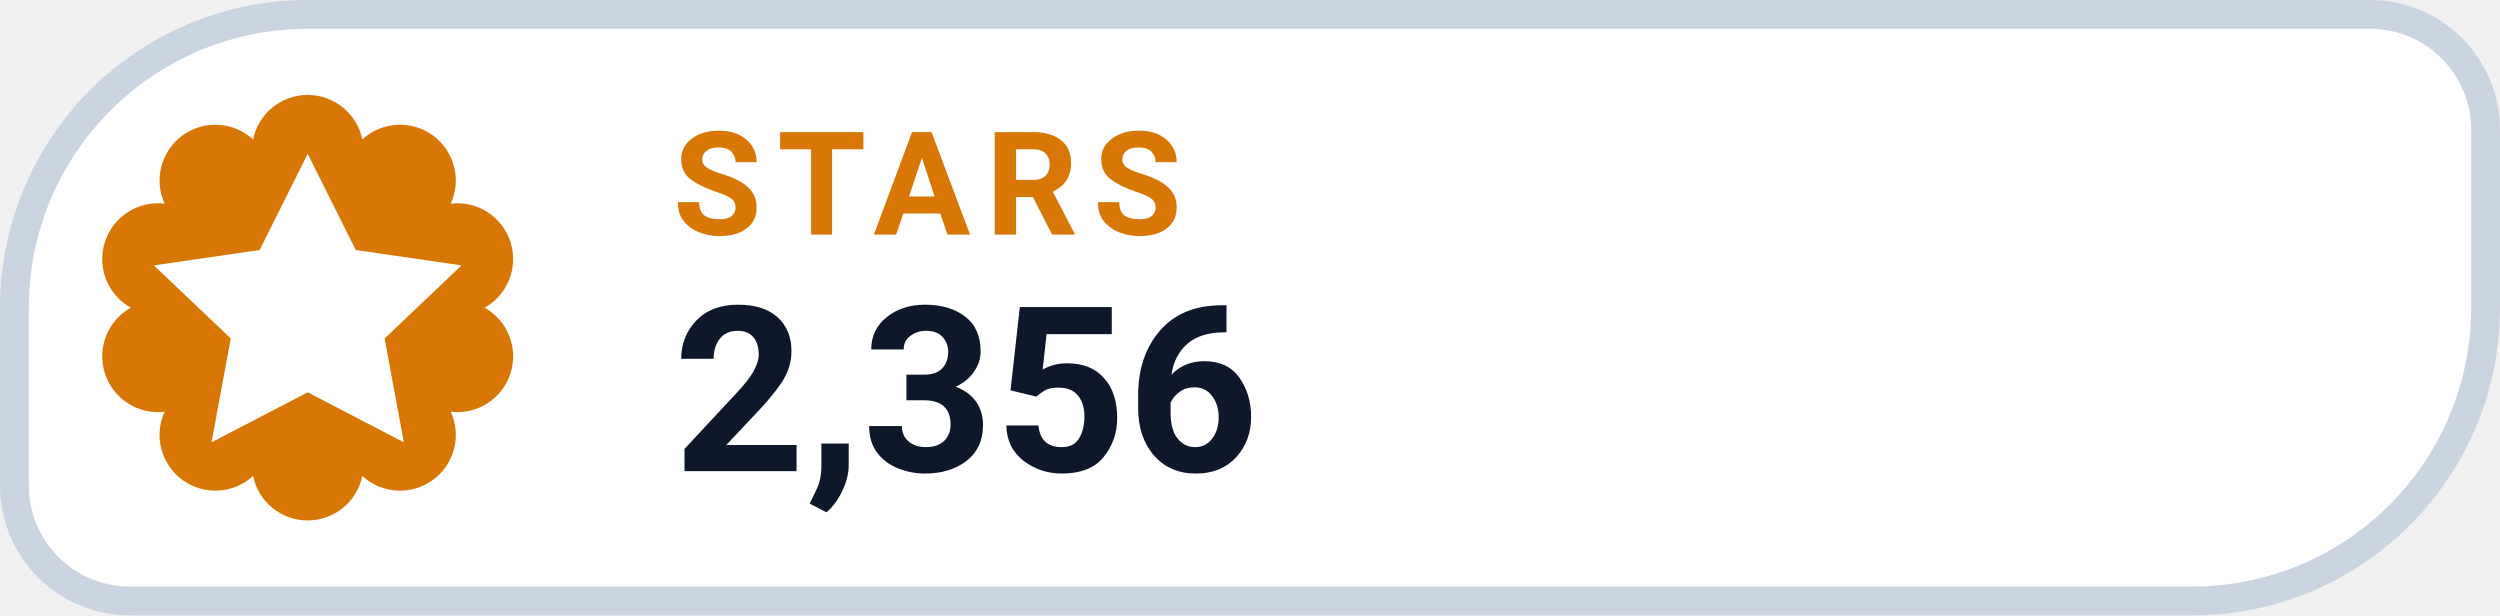
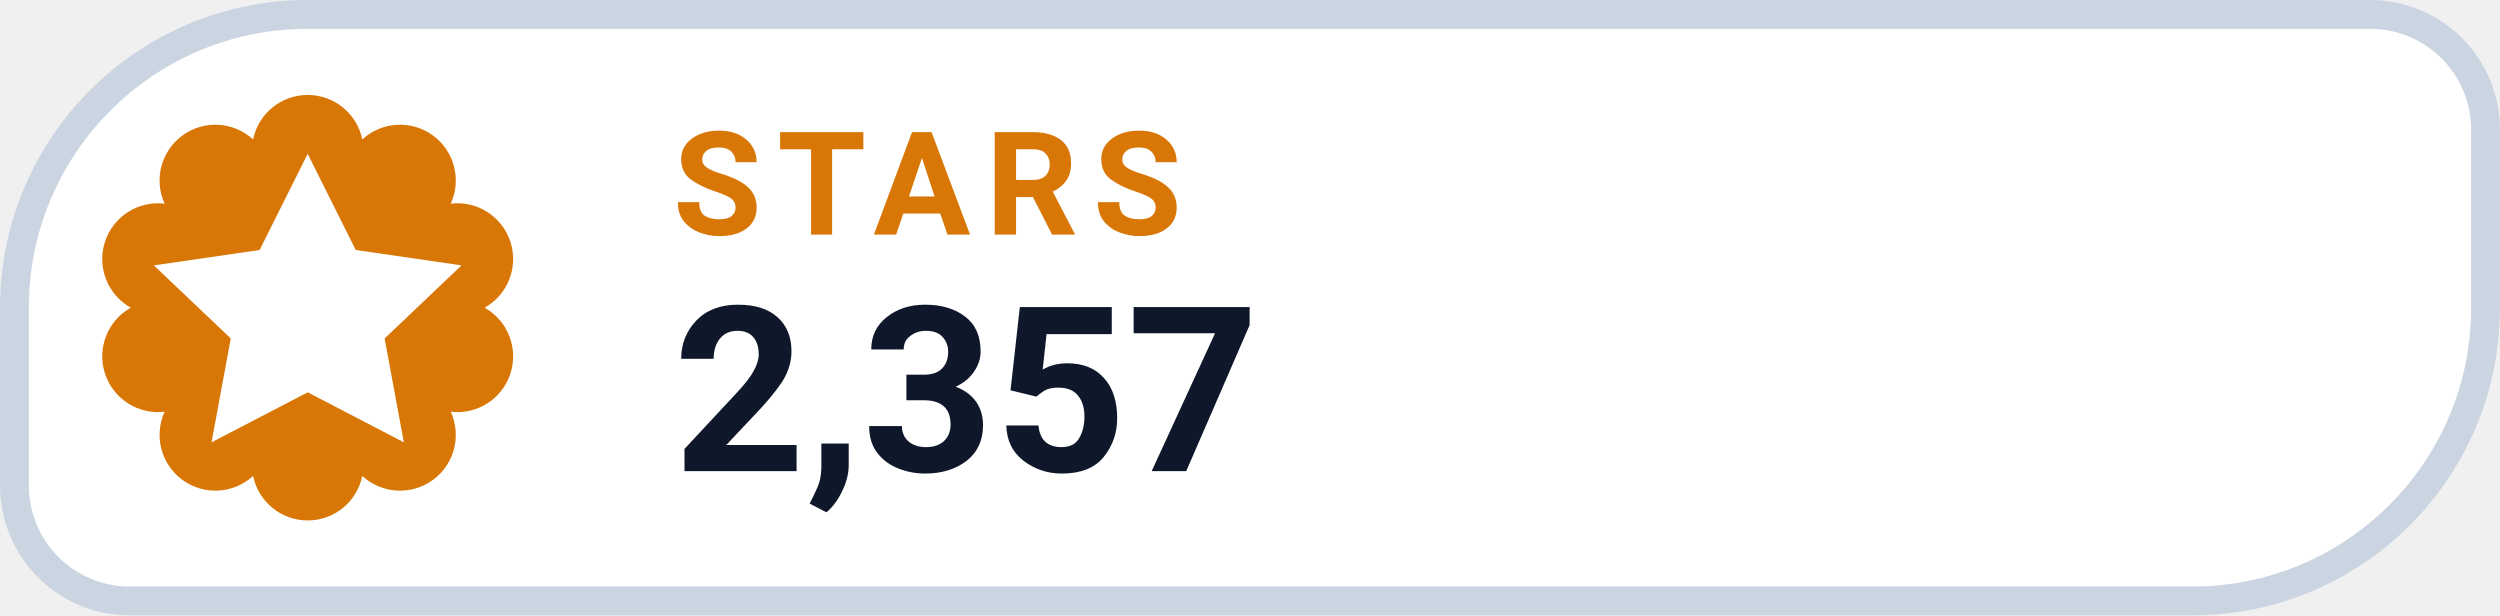
- <svg xmlns="http://www.w3.org/2000/svg" width="130" height="32" viewBox="0 0 130 32" role="img" aria-label="STARS 2,356">
+ <svg xmlns="http://www.w3.org/2000/svg" width="130" height="32" viewBox="0 0 130 32" role="img" aria-label="STARS 2,357">
  <path d="M 16.00 0.75 H 123.25 A 6.00 6.00 0 0 1 129.25 6.75 V 16.00 A 15.25 15.25 0 0 1 114.00 31.25 H 6.75 A 6.00 6.00 0 0 1 0.75 25.25 V 16.00 A 15.25 15.25 0 0 1 16.00 0.75 Z" fill="#FFFFFF" stroke="#CBD5E1" stroke-width="1.5" />
  <path d="M 13.16 7.25 A 2.90 2.90 0 0 1 18.84 7.25 A 2.90 2.90 0 0 1 23.44 10.59 A 2.90 2.90 0 0 1 25.20 16.00 A 2.90 2.90 0 0 1 23.44 21.41 A 2.90 2.90 0 0 1 18.84 24.75 A 2.90 2.90 0 0 1 13.16 24.75 A 2.90 2.90 0 0 1 8.56 21.41 A 2.90 2.90 0 0 1 6.80 16.00 A 2.90 2.90 0 0 1 8.56 10.59 A 2.90 2.90 0 0 1 13.16 7.25 Z" fill="#D97706" />
  <g transform="translate(16 16)" style="color:#FFFFFF;">
    <path d="M0 -8 l2.5 5 5.5 .8 -4 3.8 1 5.4 -5 -2.6 -5 2.6 1 -5.4 -4 -3.8 5.5 -.8 Z" fill="currentColor" />
  </g>
  <text x="35" y="12.2" fill="#D97706" font-family="-apple-system,BlinkMacSystemFont,'Segoe UI',Roboto,Helvetica,Arial,sans-serif" font-size="7.5" font-weight="700" letter-spacing=".8">STARS</text>
-   <text x="35" y="24.5" fill="#0F172A" font-family="-apple-system,BlinkMacSystemFont,'Segoe UI',Roboto,Helvetica,Arial,sans-serif" font-size="12" font-weight="750">2,356</text>
+   <text x="35" y="24.5" fill="#0F172A" font-family="-apple-system,BlinkMacSystemFont,'Segoe UI',Roboto,Helvetica,Arial,sans-serif" font-size="12" font-weight="750">2,357</text>
</svg>
